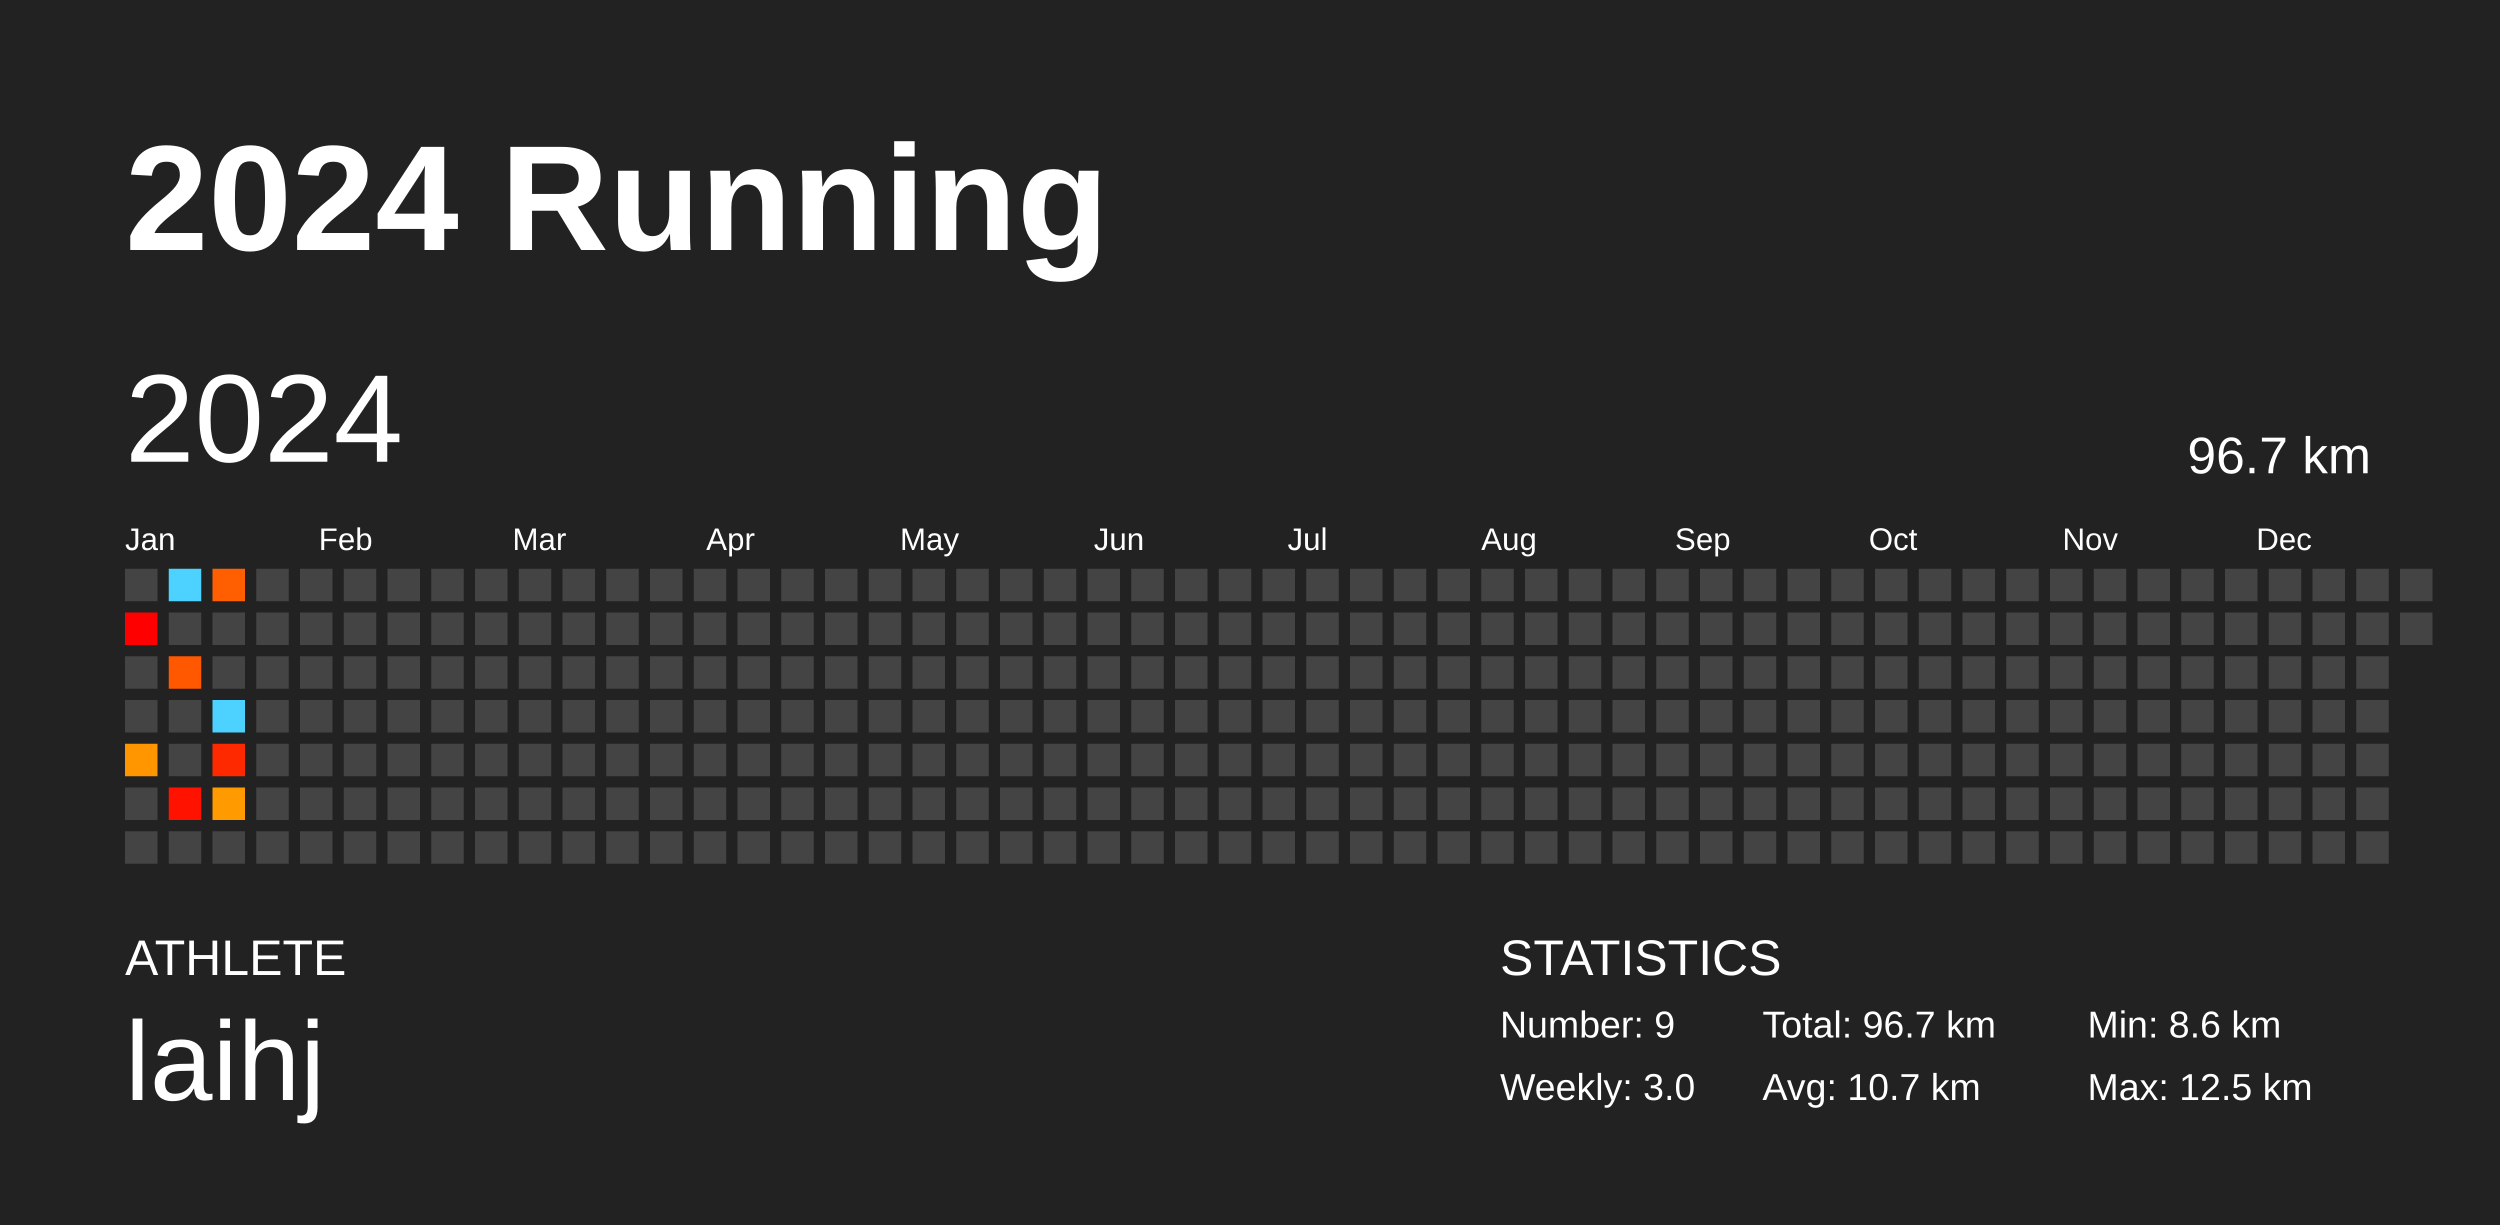
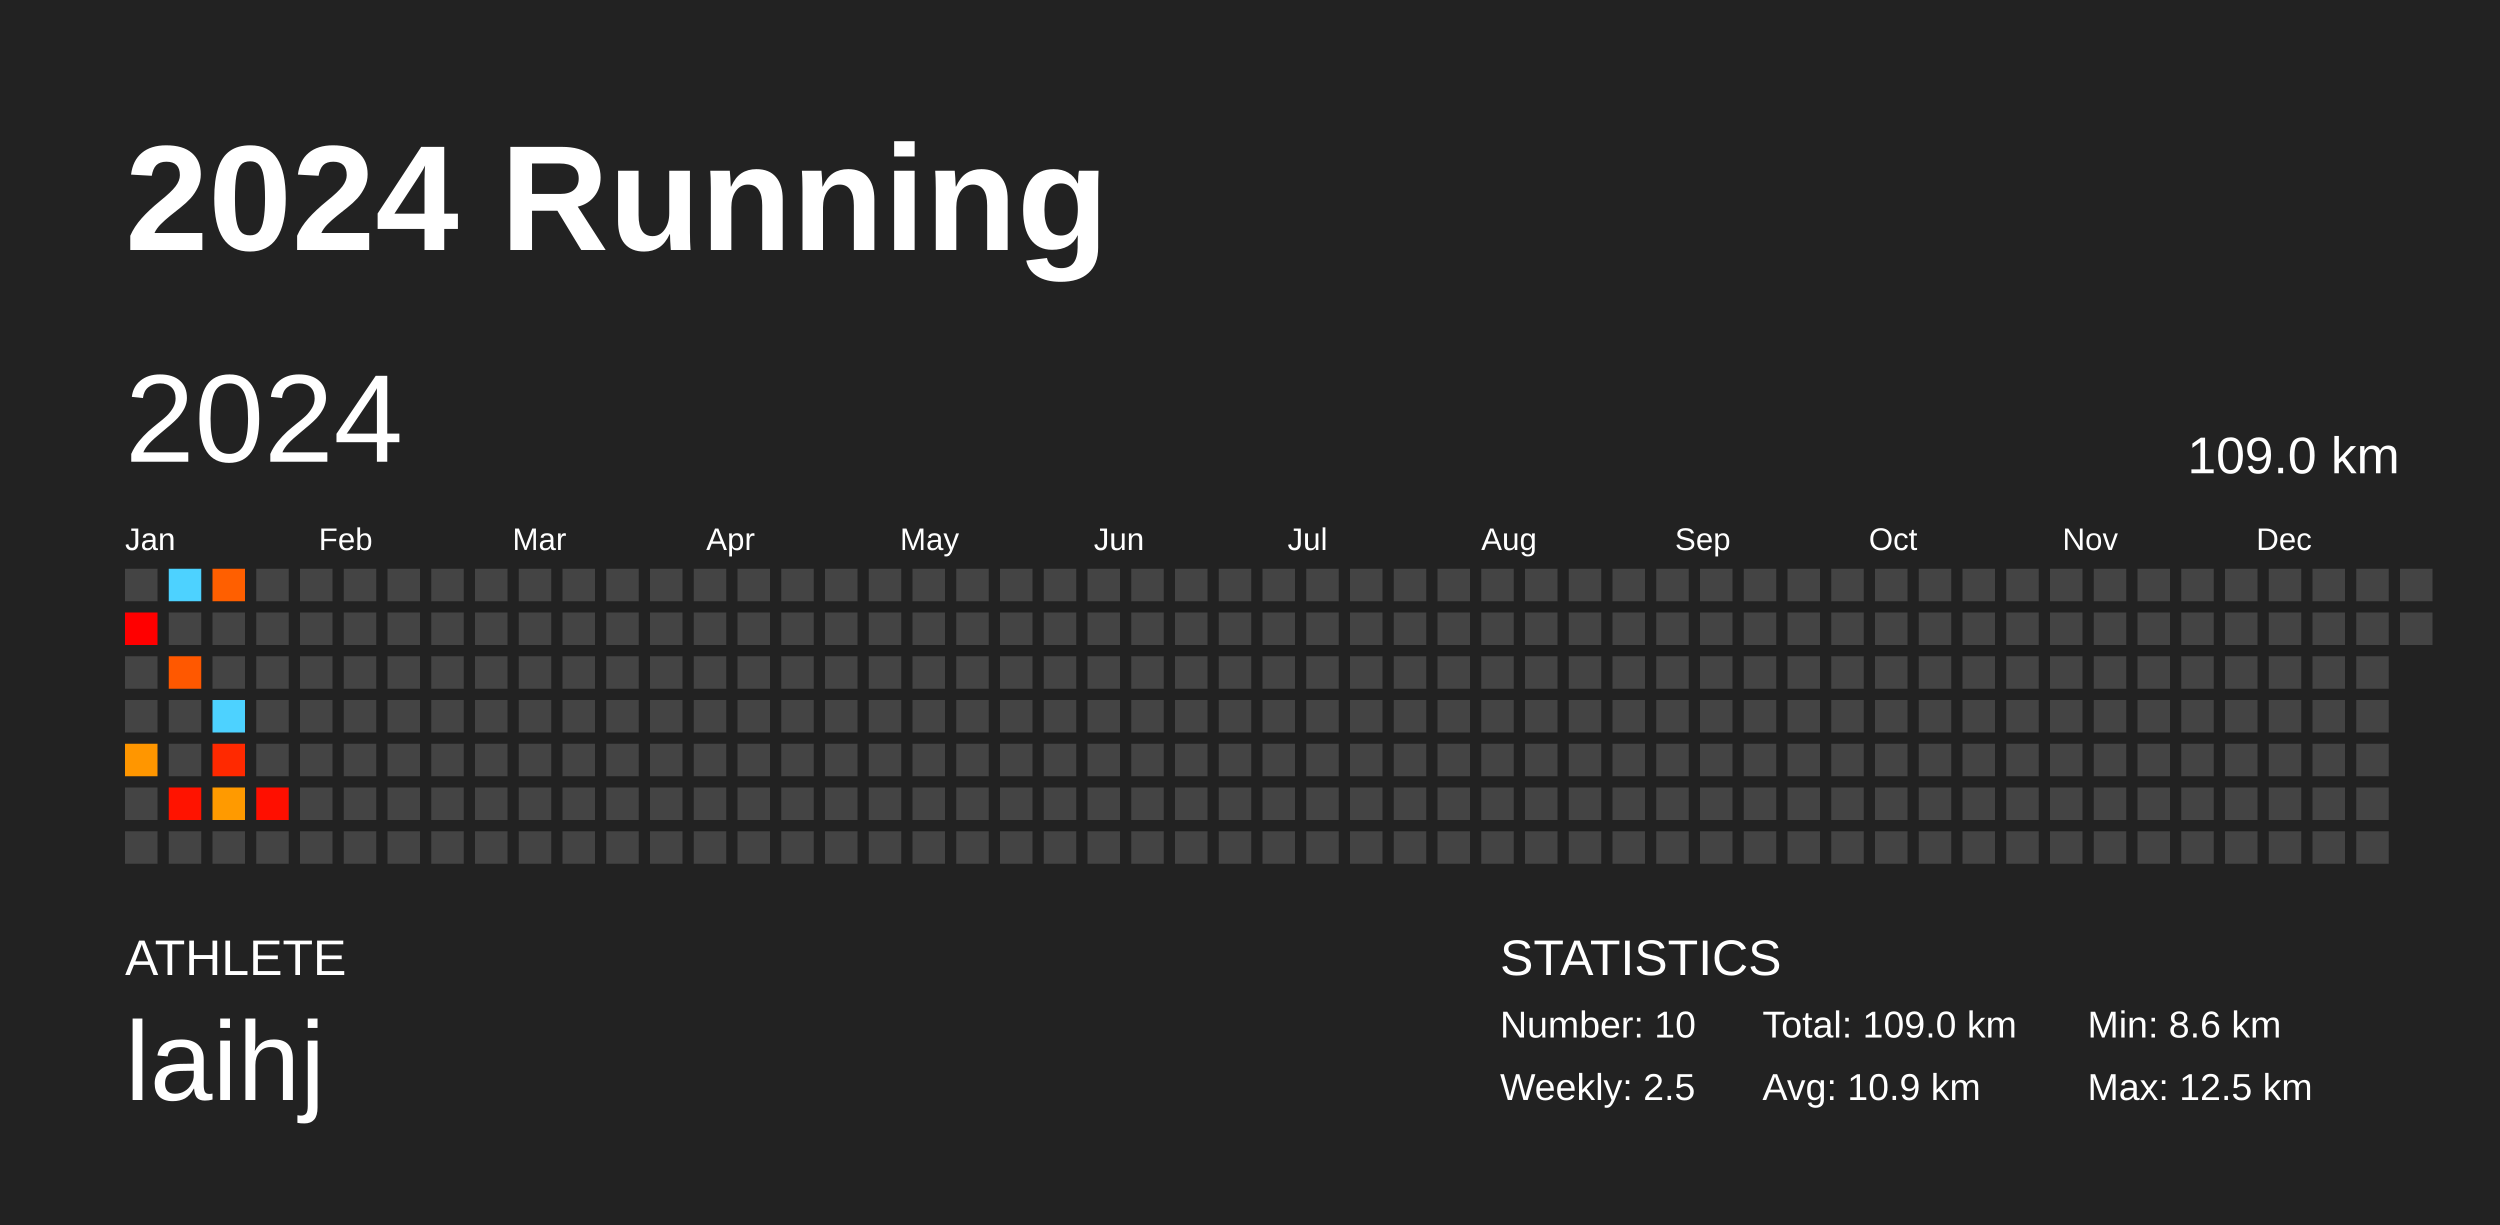
<svg xmlns="http://www.w3.org/2000/svg" baseProfile="full" height="98mm" version="1.1" viewBox="0,0,200,98" width="200mm">
  <defs />
  <rect fill="#222222" height="98" width="200" x="0" y="0" />
  <text fill="#FFFFFF" style="font-size:12px; font-family:Arial; font-weight:bold;" x="10" y="20">2024 Running</text>
  <text fill="#FFFFFF" style="font-size:4px; font-family:Arial" x="10" y="78">ATHLETE</text>
  <text fill="#FFFFFF" style="font-size:9px; font-family:Arial" x="10" y="88">laihj</text>
  <text fill="#FFFFFF" style="font-size:4px; font-family:Arial" x="120" y="78">STATISTICS</text>
-   <text fill="#FFFFFF" style="font-size:3px; font-family:Arial" x="120" y="83">Number: 9</text>
-   <text fill="#FFFFFF" style="font-size:3px; font-family:Arial" x="120" y="88">Weekly: 3.0</text>
-   <text fill="#FFFFFF" style="font-size:3px; font-family:Arial" x="141" y="83">Total: 96.7 km</text>
-   <text fill="#FFFFFF" style="font-size:3px; font-family:Arial" x="141" y="88">Avg: 10.7 km</text>
+   <text fill="#FFFFFF" style="font-size:3px; font-family:Arial" x="120" y="83">Number: 10</text>
+   <text fill="#FFFFFF" style="font-size:3px; font-family:Arial" x="120" y="88">Weekly: 2.5</text>
+   <text fill="#FFFFFF" style="font-size:3px; font-family:Arial" x="141" y="83">Total: 109.0 km</text>
+   <text fill="#FFFFFF" style="font-size:3px; font-family:Arial" x="141" y="88">Avg: 10.9 km</text>
  <text fill="#FFFFFF" style="font-size:3px; font-family:Arial" x="167" y="83">Min: 8.6 km</text>
  <text fill="#FFFFFF" style="font-size:3px; font-family:Arial" x="167" y="88">Max: 12.5 km</text>
  <text dominant-baseline="hanging" fill="#FFFFFF" style="font-size:10.0px; font-family:Arial;" x="10" y="30">2024</text>
-   <text dominant-baseline="hanging" fill="#FFFFFF" style="font-size:4.125px; font-family:Arial;" x="175" y="35">96.7 km</text>
+   <text dominant-baseline="hanging" fill="#FFFFFF" style="font-size:4.125px; font-family:Arial;" x="175" y="35">109.0 km</text>
  <text fill="#FFFFFF" style="font-size:2.5px; font-family:Arial" x="10.0" y="44">Jan</text>
  <text fill="#FFFFFF" style="font-size:2.5px; font-family:Arial" x="25.5" y="44">Feb</text>
  <text fill="#FFFFFF" style="font-size:2.5px; font-family:Arial" x="41.0" y="44">Mar</text>
  <text fill="#FFFFFF" style="font-size:2.5px; font-family:Arial" x="56.5" y="44">Apr</text>
  <text fill="#FFFFFF" style="font-size:2.5px; font-family:Arial" x="72.0" y="44">May</text>
  <text fill="#FFFFFF" style="font-size:2.5px; font-family:Arial" x="87.5" y="44">Jun</text>
  <text fill="#FFFFFF" style="font-size:2.5px; font-family:Arial" x="103.0" y="44">Jul</text>
  <text fill="#FFFFFF" style="font-size:2.5px; font-family:Arial" x="118.5" y="44">Aug</text>
  <text fill="#FFFFFF" style="font-size:2.5px; font-family:Arial" x="134.0" y="44">Sep</text>
  <text fill="#FFFFFF" style="font-size:2.5px; font-family:Arial" x="149.5" y="44">Oct</text>
  <text fill="#FFFFFF" style="font-size:2.5px; font-family:Arial" x="165.0" y="44">Nov</text>
  <text fill="#FFFFFF" style="font-size:2.5px; font-family:Arial" x="180.5" y="44">Dec</text>
  <rect fill="#444444" height="2.6" width="2.6" x="10.0" y="45.5" />
  <rect fill="#ff0000" height="2.6" width="2.6" x="10.0" y="49.0" />
  <rect fill="#444444" height="2.6" width="2.6" x="10.0" y="52.5" />
  <rect fill="#444444" height="2.6" width="2.6" x="10.0" y="56.0" />
  <rect fill="#ff9600" height="2.6" width="2.6" x="10.0" y="59.5" />
  <rect fill="#444444" height="2.6" width="2.6" x="10.0" y="63.0" />
  <rect fill="#444444" height="2.6" width="2.6" x="10.0" y="66.5" />
  <rect fill="#4dd2ff" height="2.6" width="2.6" x="13.5" y="45.5" />
  <rect fill="#444444" height="2.6" width="2.6" x="13.5" y="49.0" />
  <rect fill="#ff5800" height="2.6" width="2.6" x="13.5" y="52.5" />
  <rect fill="#444444" height="2.6" width="2.6" x="13.5" y="56.0" />
  <rect fill="#444444" height="2.6" width="2.6" x="13.5" y="59.5" />
  <rect fill="#ff1300" height="2.6" width="2.6" x="13.5" y="63.0" />
  <rect fill="#444444" height="2.6" width="2.6" x="13.5" y="66.5" />
  <rect fill="#ff5f00" height="2.6" width="2.6" x="17.0" y="45.5" />
  <rect fill="#444444" height="2.6" width="2.6" x="17.0" y="49.0" />
  <rect fill="#444444" height="2.6" width="2.6" x="17.0" y="52.5" />
  <rect fill="#4dd2ff" height="2.6" width="2.6" x="17.0" y="56.0" />
  <rect fill="#ff2900" height="2.6" width="2.6" x="17.0" y="59.5" />
  <rect fill="#ff9a00" height="2.6" width="2.6" x="17.0" y="63.0" />
  <rect fill="#444444" height="2.6" width="2.6" x="17.0" y="66.5" />
  <rect fill="#444444" height="2.6" width="2.6" x="20.5" y="45.5" />
  <rect fill="#444444" height="2.6" width="2.6" x="20.5" y="49.0" />
  <rect fill="#444444" height="2.6" width="2.6" x="20.5" y="52.5" />
  <rect fill="#444444" height="2.6" width="2.6" x="20.5" y="56.0" />
  <rect fill="#444444" height="2.6" width="2.6" x="20.5" y="59.5" />
-   <rect fill="#444444" height="2.6" width="2.6" x="20.5" y="63.0" />
+   <rect fill="#ff0f00" height="2.6" width="2.6" x="20.5" y="63.0" />
  <rect fill="#444444" height="2.6" width="2.6" x="20.5" y="66.5" />
  <rect fill="#444444" height="2.6" width="2.6" x="24.0" y="45.5" />
  <rect fill="#444444" height="2.6" width="2.6" x="24.0" y="49.0" />
  <rect fill="#444444" height="2.6" width="2.6" x="24.0" y="52.5" />
  <rect fill="#444444" height="2.6" width="2.6" x="24.0" y="56.0" />
  <rect fill="#444444" height="2.6" width="2.6" x="24.0" y="59.5" />
  <rect fill="#444444" height="2.6" width="2.6" x="24.0" y="63.0" />
  <rect fill="#444444" height="2.6" width="2.6" x="24.0" y="66.5" />
  <rect fill="#444444" height="2.6" width="2.6" x="27.5" y="45.5" />
  <rect fill="#444444" height="2.6" width="2.6" x="27.5" y="49.0" />
  <rect fill="#444444" height="2.6" width="2.6" x="27.5" y="52.5" />
  <rect fill="#444444" height="2.6" width="2.6" x="27.5" y="56.0" />
  <rect fill="#444444" height="2.6" width="2.6" x="27.5" y="59.5" />
  <rect fill="#444444" height="2.6" width="2.6" x="27.5" y="63.0" />
  <rect fill="#444444" height="2.6" width="2.6" x="27.5" y="66.5" />
  <rect fill="#444444" height="2.6" width="2.6" x="31.0" y="45.5" />
  <rect fill="#444444" height="2.6" width="2.6" x="31.0" y="49.0" />
  <rect fill="#444444" height="2.6" width="2.6" x="31.0" y="52.5" />
  <rect fill="#444444" height="2.6" width="2.6" x="31.0" y="56.0" />
  <rect fill="#444444" height="2.6" width="2.6" x="31.0" y="59.5" />
  <rect fill="#444444" height="2.6" width="2.6" x="31.0" y="63.0" />
  <rect fill="#444444" height="2.6" width="2.6" x="31.0" y="66.5" />
  <rect fill="#444444" height="2.6" width="2.6" x="34.5" y="45.5" />
  <rect fill="#444444" height="2.6" width="2.6" x="34.5" y="49.0" />
  <rect fill="#444444" height="2.6" width="2.6" x="34.5" y="52.5" />
  <rect fill="#444444" height="2.6" width="2.6" x="34.5" y="56.0" />
  <rect fill="#444444" height="2.6" width="2.6" x="34.5" y="59.5" />
  <rect fill="#444444" height="2.6" width="2.6" x="34.5" y="63.0" />
  <rect fill="#444444" height="2.6" width="2.6" x="34.5" y="66.5" />
  <rect fill="#444444" height="2.6" width="2.6" x="38.0" y="45.5" />
  <rect fill="#444444" height="2.6" width="2.6" x="38.0" y="49.0" />
  <rect fill="#444444" height="2.6" width="2.6" x="38.0" y="52.5" />
  <rect fill="#444444" height="2.6" width="2.6" x="38.0" y="56.0" />
  <rect fill="#444444" height="2.6" width="2.6" x="38.0" y="59.5" />
  <rect fill="#444444" height="2.6" width="2.6" x="38.0" y="63.0" />
  <rect fill="#444444" height="2.6" width="2.6" x="38.0" y="66.5" />
  <rect fill="#444444" height="2.6" width="2.6" x="41.5" y="45.5" />
  <rect fill="#444444" height="2.6" width="2.6" x="41.5" y="49.0" />
  <rect fill="#444444" height="2.6" width="2.6" x="41.5" y="52.5" />
  <rect fill="#444444" height="2.6" width="2.6" x="41.5" y="56.0" />
  <rect fill="#444444" height="2.6" width="2.6" x="41.5" y="59.5" />
  <rect fill="#444444" height="2.6" width="2.6" x="41.5" y="63.0" />
  <rect fill="#444444" height="2.6" width="2.6" x="41.5" y="66.5" />
  <rect fill="#444444" height="2.6" width="2.6" x="45.0" y="45.5" />
  <rect fill="#444444" height="2.6" width="2.6" x="45.0" y="49.0" />
  <rect fill="#444444" height="2.6" width="2.6" x="45.0" y="52.5" />
  <rect fill="#444444" height="2.6" width="2.6" x="45.0" y="56.0" />
  <rect fill="#444444" height="2.6" width="2.6" x="45.0" y="59.5" />
  <rect fill="#444444" height="2.6" width="2.6" x="45.0" y="63.0" />
  <rect fill="#444444" height="2.6" width="2.6" x="45.0" y="66.5" />
  <rect fill="#444444" height="2.6" width="2.6" x="48.5" y="45.5" />
  <rect fill="#444444" height="2.6" width="2.6" x="48.5" y="49.0" />
  <rect fill="#444444" height="2.6" width="2.6" x="48.5" y="52.5" />
  <rect fill="#444444" height="2.6" width="2.6" x="48.5" y="56.0" />
  <rect fill="#444444" height="2.6" width="2.6" x="48.5" y="59.5" />
  <rect fill="#444444" height="2.6" width="2.6" x="48.5" y="63.0" />
  <rect fill="#444444" height="2.6" width="2.6" x="48.5" y="66.5" />
  <rect fill="#444444" height="2.6" width="2.6" x="52.0" y="45.5" />
  <rect fill="#444444" height="2.6" width="2.6" x="52.0" y="49.0" />
  <rect fill="#444444" height="2.6" width="2.6" x="52.0" y="52.5" />
  <rect fill="#444444" height="2.6" width="2.6" x="52.0" y="56.0" />
  <rect fill="#444444" height="2.6" width="2.6" x="52.0" y="59.5" />
  <rect fill="#444444" height="2.6" width="2.6" x="52.0" y="63.0" />
  <rect fill="#444444" height="2.6" width="2.6" x="52.0" y="66.5" />
  <rect fill="#444444" height="2.6" width="2.6" x="55.5" y="45.5" />
  <rect fill="#444444" height="2.6" width="2.6" x="55.5" y="49.0" />
  <rect fill="#444444" height="2.6" width="2.6" x="55.5" y="52.5" />
  <rect fill="#444444" height="2.6" width="2.6" x="55.5" y="56.0" />
  <rect fill="#444444" height="2.6" width="2.6" x="55.5" y="59.5" />
  <rect fill="#444444" height="2.6" width="2.6" x="55.5" y="63.0" />
  <rect fill="#444444" height="2.6" width="2.6" x="55.5" y="66.5" />
  <rect fill="#444444" height="2.6" width="2.6" x="59.0" y="45.5" />
  <rect fill="#444444" height="2.6" width="2.6" x="59.0" y="49.0" />
  <rect fill="#444444" height="2.6" width="2.6" x="59.0" y="52.5" />
  <rect fill="#444444" height="2.6" width="2.6" x="59.0" y="56.0" />
  <rect fill="#444444" height="2.6" width="2.6" x="59.0" y="59.5" />
  <rect fill="#444444" height="2.6" width="2.6" x="59.0" y="63.0" />
  <rect fill="#444444" height="2.6" width="2.6" x="59.0" y="66.5" />
  <rect fill="#444444" height="2.6" width="2.6" x="62.5" y="45.5" />
  <rect fill="#444444" height="2.6" width="2.6" x="62.5" y="49.0" />
  <rect fill="#444444" height="2.6" width="2.6" x="62.5" y="52.5" />
  <rect fill="#444444" height="2.6" width="2.6" x="62.5" y="56.0" />
  <rect fill="#444444" height="2.6" width="2.6" x="62.5" y="59.5" />
  <rect fill="#444444" height="2.6" width="2.6" x="62.5" y="63.0" />
  <rect fill="#444444" height="2.6" width="2.6" x="62.5" y="66.5" />
  <rect fill="#444444" height="2.6" width="2.6" x="66.0" y="45.5" />
  <rect fill="#444444" height="2.6" width="2.6" x="66.0" y="49.0" />
  <rect fill="#444444" height="2.6" width="2.6" x="66.0" y="52.5" />
  <rect fill="#444444" height="2.6" width="2.6" x="66.0" y="56.0" />
  <rect fill="#444444" height="2.6" width="2.6" x="66.0" y="59.5" />
  <rect fill="#444444" height="2.6" width="2.6" x="66.0" y="63.0" />
  <rect fill="#444444" height="2.6" width="2.6" x="66.0" y="66.5" />
  <rect fill="#444444" height="2.6" width="2.6" x="69.5" y="45.5" />
  <rect fill="#444444" height="2.6" width="2.6" x="69.5" y="49.0" />
  <rect fill="#444444" height="2.6" width="2.6" x="69.5" y="52.5" />
  <rect fill="#444444" height="2.6" width="2.6" x="69.5" y="56.0" />
  <rect fill="#444444" height="2.6" width="2.6" x="69.5" y="59.5" />
  <rect fill="#444444" height="2.6" width="2.6" x="69.5" y="63.0" />
  <rect fill="#444444" height="2.6" width="2.6" x="69.5" y="66.5" />
  <rect fill="#444444" height="2.6" width="2.6" x="73.0" y="45.5" />
  <rect fill="#444444" height="2.6" width="2.6" x="73.0" y="49.0" />
  <rect fill="#444444" height="2.6" width="2.6" x="73.0" y="52.5" />
  <rect fill="#444444" height="2.6" width="2.6" x="73.0" y="56.0" />
  <rect fill="#444444" height="2.6" width="2.6" x="73.0" y="59.5" />
  <rect fill="#444444" height="2.6" width="2.6" x="73.0" y="63.0" />
  <rect fill="#444444" height="2.6" width="2.6" x="73.0" y="66.5" />
  <rect fill="#444444" height="2.6" width="2.6" x="76.5" y="45.5" />
  <rect fill="#444444" height="2.6" width="2.6" x="76.5" y="49.0" />
  <rect fill="#444444" height="2.6" width="2.6" x="76.5" y="52.5" />
  <rect fill="#444444" height="2.6" width="2.6" x="76.5" y="56.0" />
  <rect fill="#444444" height="2.6" width="2.6" x="76.5" y="59.5" />
  <rect fill="#444444" height="2.6" width="2.6" x="76.5" y="63.0" />
  <rect fill="#444444" height="2.6" width="2.6" x="76.5" y="66.5" />
  <rect fill="#444444" height="2.6" width="2.6" x="80.0" y="45.5" />
  <rect fill="#444444" height="2.6" width="2.6" x="80.0" y="49.0" />
  <rect fill="#444444" height="2.6" width="2.6" x="80.0" y="52.5" />
  <rect fill="#444444" height="2.6" width="2.6" x="80.0" y="56.0" />
  <rect fill="#444444" height="2.6" width="2.6" x="80.0" y="59.5" />
  <rect fill="#444444" height="2.6" width="2.6" x="80.0" y="63.0" />
  <rect fill="#444444" height="2.6" width="2.6" x="80.0" y="66.5" />
  <rect fill="#444444" height="2.6" width="2.6" x="83.5" y="45.5" />
  <rect fill="#444444" height="2.6" width="2.6" x="83.5" y="49.0" />
  <rect fill="#444444" height="2.6" width="2.6" x="83.5" y="52.5" />
  <rect fill="#444444" height="2.6" width="2.6" x="83.5" y="56.0" />
  <rect fill="#444444" height="2.6" width="2.6" x="83.5" y="59.5" />
  <rect fill="#444444" height="2.6" width="2.6" x="83.5" y="63.0" />
  <rect fill="#444444" height="2.6" width="2.6" x="83.5" y="66.5" />
  <rect fill="#444444" height="2.6" width="2.6" x="87.0" y="45.5" />
  <rect fill="#444444" height="2.6" width="2.6" x="87.0" y="49.0" />
  <rect fill="#444444" height="2.6" width="2.6" x="87.0" y="52.5" />
  <rect fill="#444444" height="2.6" width="2.6" x="87.0" y="56.0" />
  <rect fill="#444444" height="2.6" width="2.6" x="87.0" y="59.5" />
  <rect fill="#444444" height="2.6" width="2.6" x="87.0" y="63.0" />
  <rect fill="#444444" height="2.6" width="2.6" x="87.0" y="66.5" />
  <rect fill="#444444" height="2.6" width="2.6" x="90.5" y="45.5" />
  <rect fill="#444444" height="2.6" width="2.6" x="90.5" y="49.0" />
  <rect fill="#444444" height="2.6" width="2.6" x="90.5" y="52.5" />
  <rect fill="#444444" height="2.6" width="2.6" x="90.5" y="56.0" />
  <rect fill="#444444" height="2.6" width="2.6" x="90.5" y="59.5" />
  <rect fill="#444444" height="2.6" width="2.6" x="90.5" y="63.0" />
  <rect fill="#444444" height="2.6" width="2.6" x="90.5" y="66.5" />
  <rect fill="#444444" height="2.6" width="2.6" x="94.0" y="45.5" />
  <rect fill="#444444" height="2.6" width="2.6" x="94.0" y="49.0" />
  <rect fill="#444444" height="2.6" width="2.6" x="94.0" y="52.5" />
  <rect fill="#444444" height="2.6" width="2.6" x="94.0" y="56.0" />
  <rect fill="#444444" height="2.6" width="2.6" x="94.0" y="59.5" />
  <rect fill="#444444" height="2.6" width="2.6" x="94.0" y="63.0" />
  <rect fill="#444444" height="2.6" width="2.6" x="94.0" y="66.5" />
  <rect fill="#444444" height="2.6" width="2.6" x="97.5" y="45.5" />
  <rect fill="#444444" height="2.6" width="2.6" x="97.5" y="49.0" />
  <rect fill="#444444" height="2.6" width="2.6" x="97.5" y="52.5" />
  <rect fill="#444444" height="2.6" width="2.6" x="97.5" y="56.0" />
  <rect fill="#444444" height="2.6" width="2.6" x="97.5" y="59.5" />
  <rect fill="#444444" height="2.6" width="2.6" x="97.5" y="63.0" />
  <rect fill="#444444" height="2.6" width="2.6" x="97.5" y="66.5" />
  <rect fill="#444444" height="2.6" width="2.6" x="101.0" y="45.5" />
  <rect fill="#444444" height="2.6" width="2.6" x="101.0" y="49.0" />
  <rect fill="#444444" height="2.6" width="2.6" x="101.0" y="52.5" />
  <rect fill="#444444" height="2.6" width="2.6" x="101.0" y="56.0" />
  <rect fill="#444444" height="2.6" width="2.6" x="101.0" y="59.5" />
  <rect fill="#444444" height="2.6" width="2.6" x="101.0" y="63.0" />
  <rect fill="#444444" height="2.6" width="2.6" x="101.0" y="66.5" />
  <rect fill="#444444" height="2.6" width="2.6" x="104.5" y="45.5" />
  <rect fill="#444444" height="2.6" width="2.6" x="104.5" y="49.0" />
  <rect fill="#444444" height="2.6" width="2.6" x="104.5" y="52.5" />
  <rect fill="#444444" height="2.6" width="2.6" x="104.5" y="56.0" />
  <rect fill="#444444" height="2.6" width="2.6" x="104.5" y="59.5" />
  <rect fill="#444444" height="2.6" width="2.6" x="104.5" y="63.0" />
  <rect fill="#444444" height="2.6" width="2.6" x="104.5" y="66.5" />
  <rect fill="#444444" height="2.6" width="2.6" x="108.0" y="45.5" />
  <rect fill="#444444" height="2.6" width="2.6" x="108.0" y="49.0" />
  <rect fill="#444444" height="2.6" width="2.6" x="108.0" y="52.5" />
  <rect fill="#444444" height="2.6" width="2.6" x="108.0" y="56.0" />
  <rect fill="#444444" height="2.6" width="2.6" x="108.0" y="59.5" />
  <rect fill="#444444" height="2.6" width="2.6" x="108.0" y="63.0" />
  <rect fill="#444444" height="2.6" width="2.6" x="108.0" y="66.5" />
  <rect fill="#444444" height="2.6" width="2.6" x="111.5" y="45.5" />
  <rect fill="#444444" height="2.6" width="2.6" x="111.5" y="49.0" />
  <rect fill="#444444" height="2.6" width="2.6" x="111.5" y="52.5" />
  <rect fill="#444444" height="2.6" width="2.6" x="111.5" y="56.0" />
  <rect fill="#444444" height="2.6" width="2.6" x="111.5" y="59.5" />
  <rect fill="#444444" height="2.6" width="2.6" x="111.5" y="63.0" />
  <rect fill="#444444" height="2.6" width="2.6" x="111.5" y="66.5" />
  <rect fill="#444444" height="2.6" width="2.6" x="115.0" y="45.5" />
  <rect fill="#444444" height="2.6" width="2.6" x="115.0" y="49.0" />
  <rect fill="#444444" height="2.6" width="2.6" x="115.0" y="52.5" />
  <rect fill="#444444" height="2.6" width="2.6" x="115.0" y="56.0" />
  <rect fill="#444444" height="2.6" width="2.6" x="115.0" y="59.5" />
  <rect fill="#444444" height="2.6" width="2.6" x="115.0" y="63.0" />
  <rect fill="#444444" height="2.6" width="2.6" x="115.0" y="66.5" />
  <rect fill="#444444" height="2.6" width="2.6" x="118.5" y="45.5" />
  <rect fill="#444444" height="2.6" width="2.6" x="118.5" y="49.0" />
  <rect fill="#444444" height="2.6" width="2.6" x="118.5" y="52.5" />
  <rect fill="#444444" height="2.6" width="2.6" x="118.5" y="56.0" />
  <rect fill="#444444" height="2.6" width="2.6" x="118.5" y="59.5" />
  <rect fill="#444444" height="2.6" width="2.6" x="118.5" y="63.0" />
  <rect fill="#444444" height="2.6" width="2.6" x="118.5" y="66.5" />
  <rect fill="#444444" height="2.6" width="2.6" x="122.0" y="45.5" />
  <rect fill="#444444" height="2.6" width="2.6" x="122.0" y="49.0" />
  <rect fill="#444444" height="2.6" width="2.6" x="122.0" y="52.5" />
  <rect fill="#444444" height="2.6" width="2.6" x="122.0" y="56.0" />
  <rect fill="#444444" height="2.6" width="2.6" x="122.0" y="59.5" />
  <rect fill="#444444" height="2.6" width="2.6" x="122.0" y="63.0" />
  <rect fill="#444444" height="2.6" width="2.6" x="122.0" y="66.5" />
  <rect fill="#444444" height="2.6" width="2.6" x="125.5" y="45.5" />
  <rect fill="#444444" height="2.6" width="2.6" x="125.5" y="49.0" />
  <rect fill="#444444" height="2.6" width="2.6" x="125.5" y="52.5" />
  <rect fill="#444444" height="2.6" width="2.6" x="125.5" y="56.0" />
  <rect fill="#444444" height="2.6" width="2.6" x="125.5" y="59.5" />
  <rect fill="#444444" height="2.6" width="2.6" x="125.5" y="63.0" />
  <rect fill="#444444" height="2.6" width="2.6" x="125.5" y="66.5" />
  <rect fill="#444444" height="2.6" width="2.6" x="129.0" y="45.5" />
  <rect fill="#444444" height="2.6" width="2.6" x="129.0" y="49.0" />
  <rect fill="#444444" height="2.6" width="2.6" x="129.0" y="52.5" />
  <rect fill="#444444" height="2.6" width="2.6" x="129.0" y="56.0" />
  <rect fill="#444444" height="2.6" width="2.6" x="129.0" y="59.5" />
  <rect fill="#444444" height="2.6" width="2.6" x="129.0" y="63.0" />
  <rect fill="#444444" height="2.6" width="2.6" x="129.0" y="66.5" />
  <rect fill="#444444" height="2.6" width="2.6" x="132.5" y="45.5" />
  <rect fill="#444444" height="2.6" width="2.6" x="132.5" y="49.0" />
  <rect fill="#444444" height="2.6" width="2.6" x="132.5" y="52.5" />
  <rect fill="#444444" height="2.6" width="2.6" x="132.5" y="56.0" />
  <rect fill="#444444" height="2.6" width="2.6" x="132.5" y="59.5" />
  <rect fill="#444444" height="2.6" width="2.6" x="132.5" y="63.0" />
  <rect fill="#444444" height="2.6" width="2.6" x="132.5" y="66.5" />
  <rect fill="#444444" height="2.6" width="2.6" x="136.0" y="45.5" />
  <rect fill="#444444" height="2.6" width="2.6" x="136.0" y="49.0" />
  <rect fill="#444444" height="2.6" width="2.6" x="136.0" y="52.5" />
  <rect fill="#444444" height="2.6" width="2.6" x="136.0" y="56.0" />
  <rect fill="#444444" height="2.6" width="2.6" x="136.0" y="59.5" />
  <rect fill="#444444" height="2.6" width="2.6" x="136.0" y="63.0" />
  <rect fill="#444444" height="2.6" width="2.6" x="136.0" y="66.5" />
  <rect fill="#444444" height="2.6" width="2.6" x="139.5" y="45.5" />
  <rect fill="#444444" height="2.6" width="2.6" x="139.5" y="49.0" />
  <rect fill="#444444" height="2.6" width="2.6" x="139.5" y="52.5" />
  <rect fill="#444444" height="2.6" width="2.6" x="139.5" y="56.0" />
  <rect fill="#444444" height="2.6" width="2.6" x="139.5" y="59.5" />
  <rect fill="#444444" height="2.6" width="2.6" x="139.5" y="63.0" />
  <rect fill="#444444" height="2.6" width="2.6" x="139.5" y="66.5" />
  <rect fill="#444444" height="2.6" width="2.6" x="143.0" y="45.5" />
  <rect fill="#444444" height="2.6" width="2.6" x="143.0" y="49.0" />
  <rect fill="#444444" height="2.6" width="2.6" x="143.0" y="52.5" />
  <rect fill="#444444" height="2.6" width="2.6" x="143.0" y="56.0" />
  <rect fill="#444444" height="2.6" width="2.6" x="143.0" y="59.5" />
  <rect fill="#444444" height="2.6" width="2.6" x="143.0" y="63.0" />
  <rect fill="#444444" height="2.6" width="2.6" x="143.0" y="66.5" />
  <rect fill="#444444" height="2.6" width="2.6" x="146.5" y="45.5" />
  <rect fill="#444444" height="2.6" width="2.6" x="146.5" y="49.0" />
  <rect fill="#444444" height="2.6" width="2.6" x="146.5" y="52.5" />
  <rect fill="#444444" height="2.6" width="2.6" x="146.5" y="56.0" />
  <rect fill="#444444" height="2.6" width="2.6" x="146.5" y="59.5" />
  <rect fill="#444444" height="2.6" width="2.6" x="146.5" y="63.0" />
  <rect fill="#444444" height="2.6" width="2.6" x="146.5" y="66.5" />
  <rect fill="#444444" height="2.6" width="2.6" x="150.0" y="45.5" />
  <rect fill="#444444" height="2.6" width="2.6" x="150.0" y="49.0" />
  <rect fill="#444444" height="2.6" width="2.6" x="150.0" y="52.5" />
  <rect fill="#444444" height="2.6" width="2.6" x="150.0" y="56.0" />
  <rect fill="#444444" height="2.6" width="2.6" x="150.0" y="59.5" />
  <rect fill="#444444" height="2.6" width="2.6" x="150.0" y="63.0" />
  <rect fill="#444444" height="2.6" width="2.6" x="150.0" y="66.5" />
  <rect fill="#444444" height="2.6" width="2.6" x="153.5" y="45.5" />
  <rect fill="#444444" height="2.6" width="2.6" x="153.5" y="49.0" />
  <rect fill="#444444" height="2.6" width="2.6" x="153.5" y="52.5" />
  <rect fill="#444444" height="2.6" width="2.6" x="153.5" y="56.0" />
  <rect fill="#444444" height="2.6" width="2.6" x="153.5" y="59.5" />
  <rect fill="#444444" height="2.6" width="2.6" x="153.5" y="63.0" />
  <rect fill="#444444" height="2.6" width="2.6" x="153.5" y="66.5" />
  <rect fill="#444444" height="2.6" width="2.6" x="157.0" y="45.5" />
  <rect fill="#444444" height="2.6" width="2.6" x="157.0" y="49.0" />
  <rect fill="#444444" height="2.6" width="2.6" x="157.0" y="52.5" />
  <rect fill="#444444" height="2.6" width="2.6" x="157.0" y="56.0" />
  <rect fill="#444444" height="2.6" width="2.6" x="157.0" y="59.5" />
  <rect fill="#444444" height="2.6" width="2.6" x="157.0" y="63.0" />
  <rect fill="#444444" height="2.6" width="2.6" x="157.0" y="66.5" />
  <rect fill="#444444" height="2.6" width="2.6" x="160.5" y="45.5" />
  <rect fill="#444444" height="2.6" width="2.6" x="160.5" y="49.0" />
  <rect fill="#444444" height="2.6" width="2.6" x="160.5" y="52.5" />
  <rect fill="#444444" height="2.6" width="2.6" x="160.5" y="56.0" />
  <rect fill="#444444" height="2.6" width="2.6" x="160.5" y="59.5" />
  <rect fill="#444444" height="2.6" width="2.6" x="160.5" y="63.0" />
  <rect fill="#444444" height="2.6" width="2.6" x="160.5" y="66.5" />
  <rect fill="#444444" height="2.6" width="2.6" x="164.0" y="45.5" />
  <rect fill="#444444" height="2.6" width="2.6" x="164.0" y="49.0" />
  <rect fill="#444444" height="2.6" width="2.6" x="164.0" y="52.5" />
  <rect fill="#444444" height="2.6" width="2.6" x="164.0" y="56.0" />
  <rect fill="#444444" height="2.6" width="2.6" x="164.0" y="59.5" />
  <rect fill="#444444" height="2.6" width="2.6" x="164.0" y="63.0" />
  <rect fill="#444444" height="2.6" width="2.6" x="164.0" y="66.5" />
  <rect fill="#444444" height="2.6" width="2.6" x="167.5" y="45.5" />
  <rect fill="#444444" height="2.6" width="2.6" x="167.5" y="49.0" />
  <rect fill="#444444" height="2.6" width="2.6" x="167.5" y="52.5" />
  <rect fill="#444444" height="2.6" width="2.6" x="167.5" y="56.0" />
  <rect fill="#444444" height="2.6" width="2.6" x="167.5" y="59.5" />
  <rect fill="#444444" height="2.6" width="2.6" x="167.5" y="63.0" />
  <rect fill="#444444" height="2.6" width="2.6" x="167.5" y="66.5" />
  <rect fill="#444444" height="2.6" width="2.6" x="171.0" y="45.5" />
  <rect fill="#444444" height="2.6" width="2.6" x="171.0" y="49.0" />
  <rect fill="#444444" height="2.6" width="2.6" x="171.0" y="52.5" />
  <rect fill="#444444" height="2.6" width="2.6" x="171.0" y="56.0" />
  <rect fill="#444444" height="2.6" width="2.6" x="171.0" y="59.5" />
  <rect fill="#444444" height="2.6" width="2.6" x="171.0" y="63.0" />
  <rect fill="#444444" height="2.6" width="2.6" x="171.0" y="66.5" />
  <rect fill="#444444" height="2.6" width="2.6" x="174.5" y="45.5" />
  <rect fill="#444444" height="2.6" width="2.6" x="174.5" y="49.0" />
  <rect fill="#444444" height="2.6" width="2.6" x="174.5" y="52.5" />
  <rect fill="#444444" height="2.6" width="2.6" x="174.5" y="56.0" />
  <rect fill="#444444" height="2.6" width="2.6" x="174.5" y="59.5" />
  <rect fill="#444444" height="2.6" width="2.6" x="174.5" y="63.0" />
  <rect fill="#444444" height="2.6" width="2.6" x="174.5" y="66.5" />
  <rect fill="#444444" height="2.6" width="2.6" x="178.0" y="45.5" />
  <rect fill="#444444" height="2.6" width="2.6" x="178.0" y="49.0" />
  <rect fill="#444444" height="2.6" width="2.6" x="178.0" y="52.5" />
  <rect fill="#444444" height="2.6" width="2.6" x="178.0" y="56.0" />
  <rect fill="#444444" height="2.6" width="2.6" x="178.0" y="59.5" />
  <rect fill="#444444" height="2.6" width="2.6" x="178.0" y="63.0" />
  <rect fill="#444444" height="2.6" width="2.6" x="178.0" y="66.5" />
  <rect fill="#444444" height="2.6" width="2.6" x="181.5" y="45.5" />
  <rect fill="#444444" height="2.6" width="2.6" x="181.5" y="49.0" />
  <rect fill="#444444" height="2.6" width="2.6" x="181.5" y="52.5" />
  <rect fill="#444444" height="2.6" width="2.6" x="181.5" y="56.0" />
  <rect fill="#444444" height="2.6" width="2.6" x="181.5" y="59.5" />
  <rect fill="#444444" height="2.6" width="2.6" x="181.5" y="63.0" />
  <rect fill="#444444" height="2.6" width="2.6" x="181.5" y="66.5" />
  <rect fill="#444444" height="2.6" width="2.6" x="185.0" y="45.5" />
  <rect fill="#444444" height="2.6" width="2.6" x="185.0" y="49.0" />
  <rect fill="#444444" height="2.6" width="2.6" x="185.0" y="52.5" />
  <rect fill="#444444" height="2.6" width="2.6" x="185.0" y="56.0" />
  <rect fill="#444444" height="2.6" width="2.6" x="185.0" y="59.5" />
  <rect fill="#444444" height="2.6" width="2.6" x="185.0" y="63.0" />
  <rect fill="#444444" height="2.6" width="2.6" x="185.0" y="66.5" />
  <rect fill="#444444" height="2.6" width="2.6" x="188.5" y="45.5" />
  <rect fill="#444444" height="2.6" width="2.6" x="188.5" y="49.0" />
  <rect fill="#444444" height="2.6" width="2.6" x="188.5" y="52.5" />
  <rect fill="#444444" height="2.6" width="2.6" x="188.5" y="56.0" />
  <rect fill="#444444" height="2.6" width="2.6" x="188.5" y="59.5" />
  <rect fill="#444444" height="2.6" width="2.6" x="188.5" y="63.0" />
  <rect fill="#444444" height="2.6" width="2.6" x="188.5" y="66.5" />
  <rect fill="#444444" height="2.6" width="2.6" x="192.0" y="45.5" />
  <rect fill="#444444" height="2.6" width="2.6" x="192.0" y="49.0" />
</svg>
